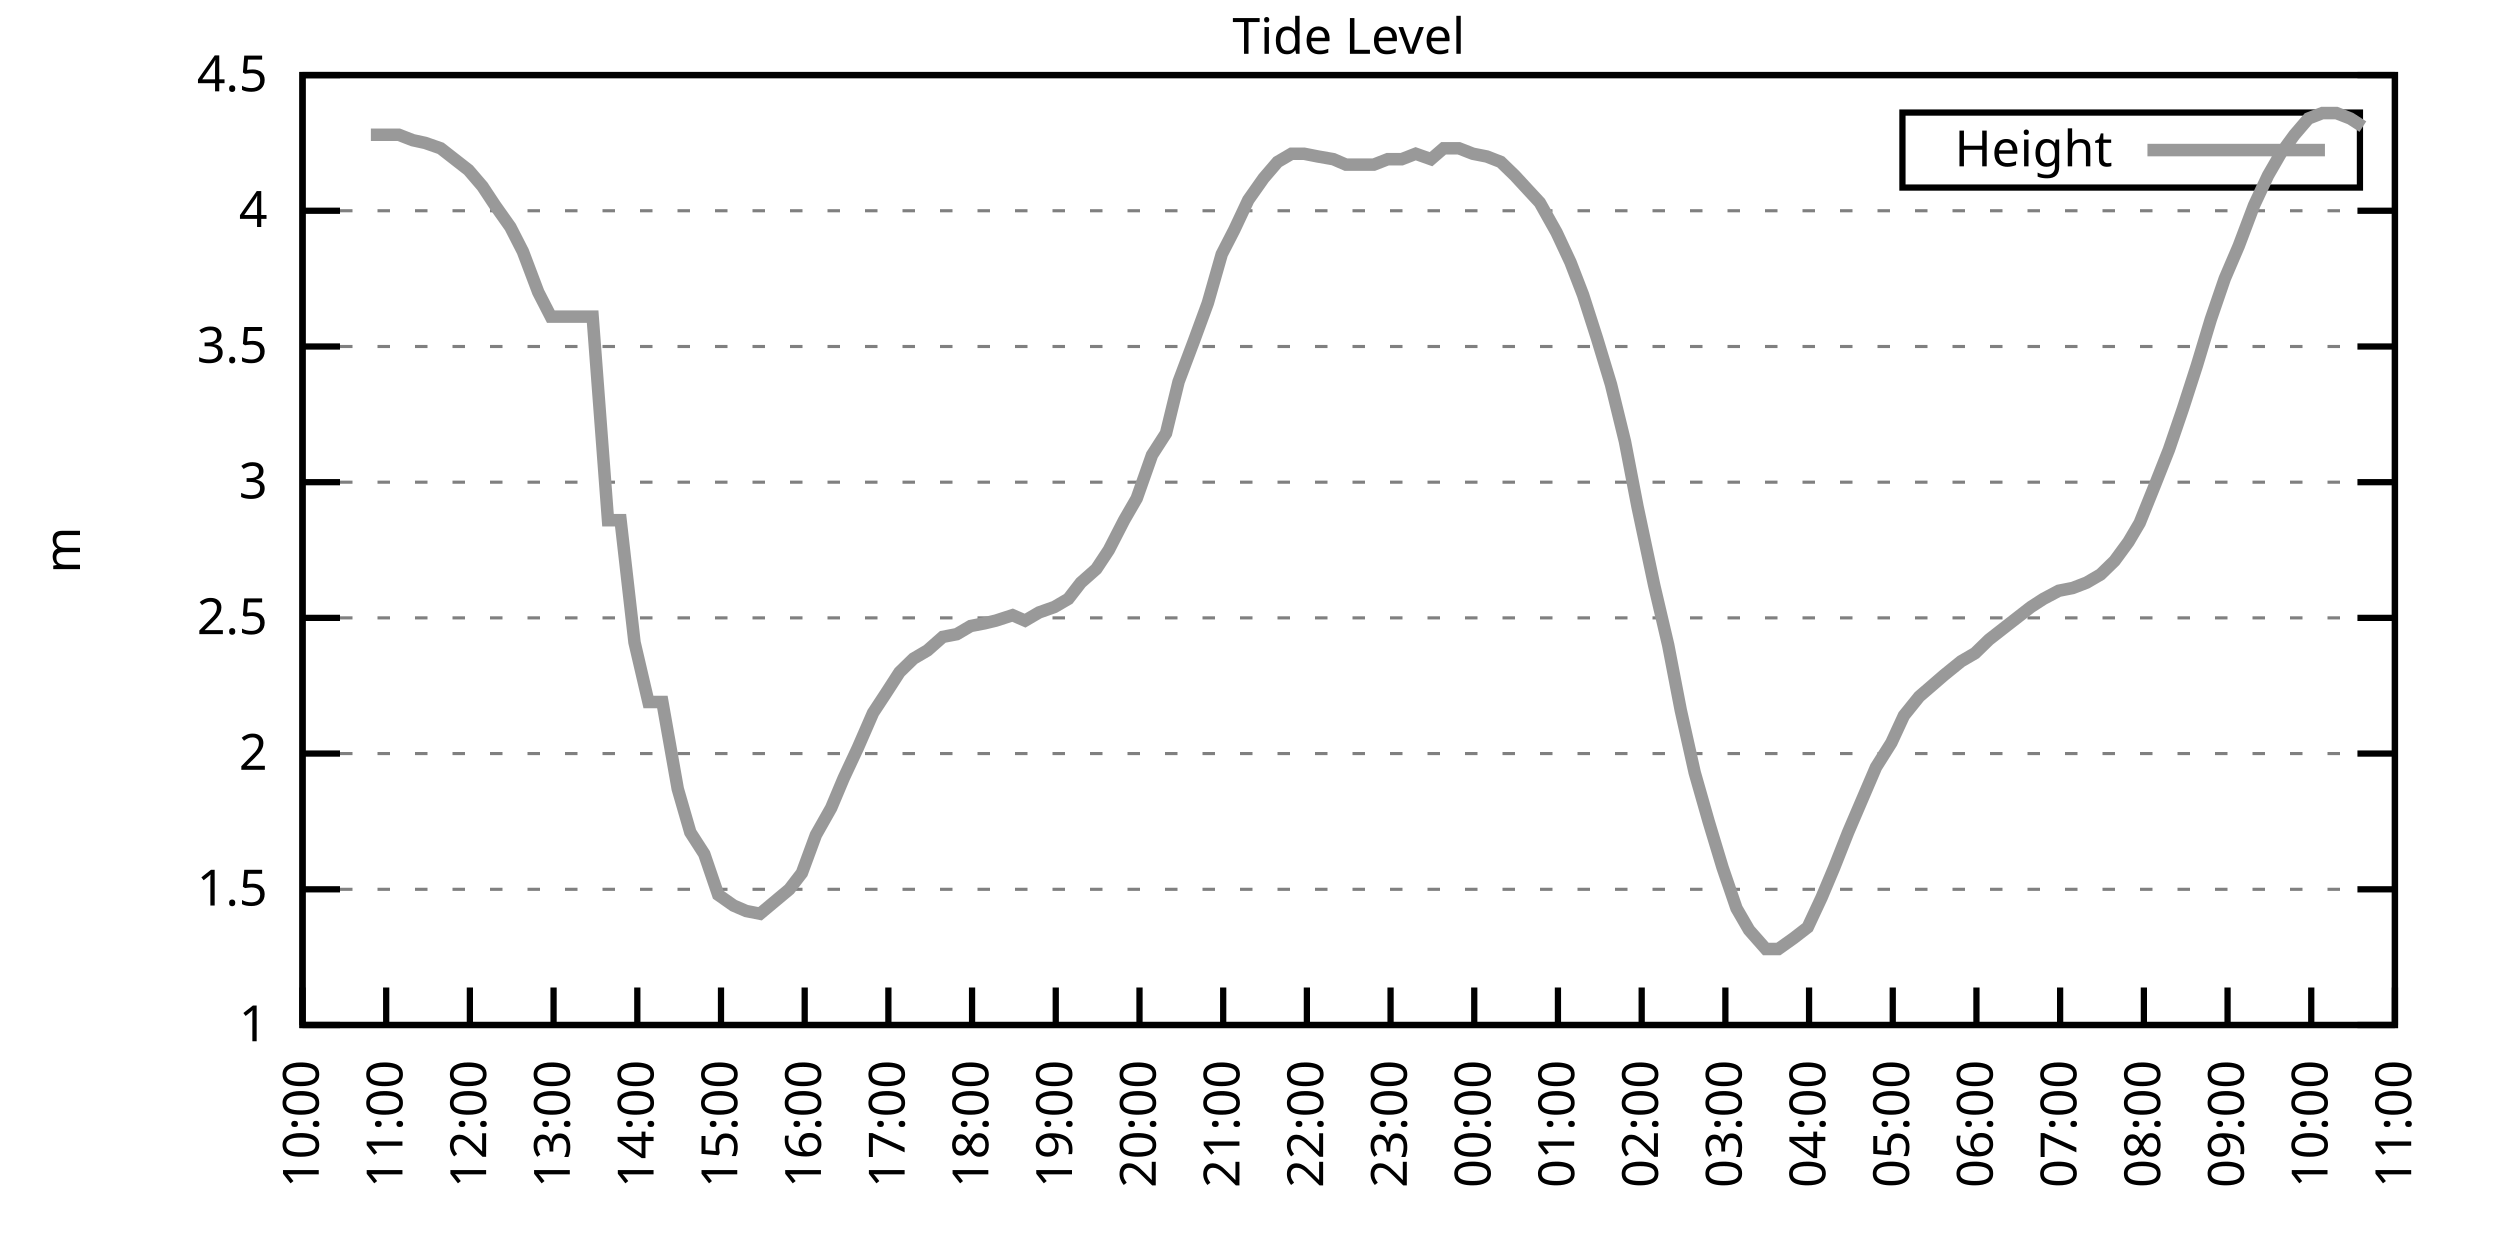
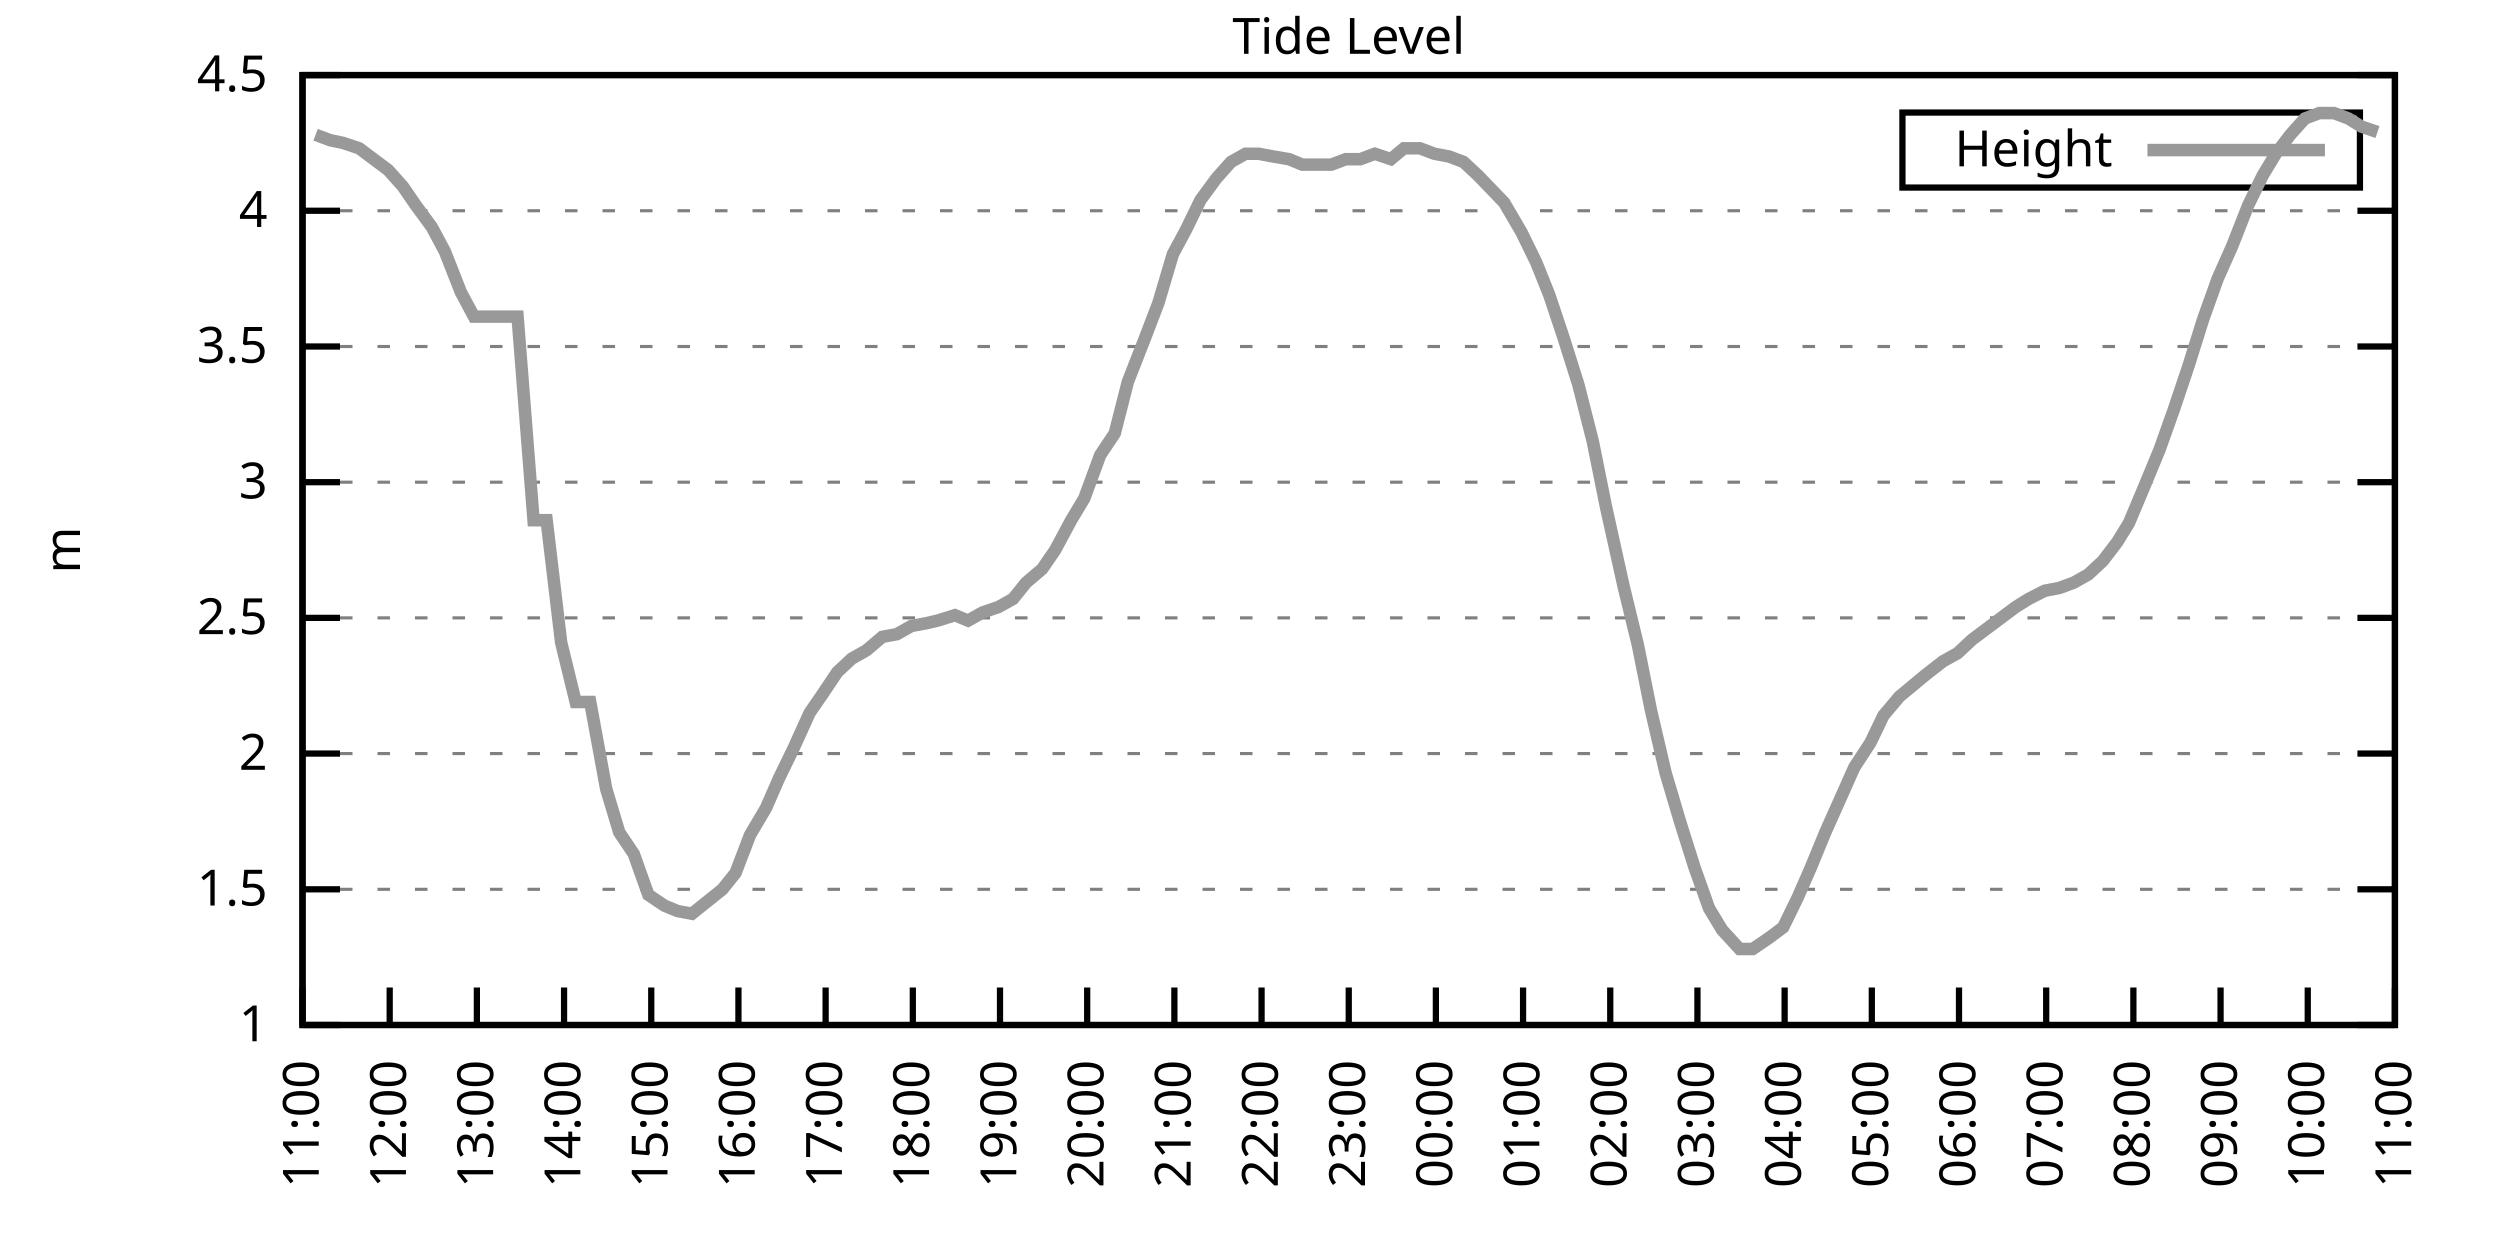
<svg xmlns="http://www.w3.org/2000/svg" xmlns:xlink="http://www.w3.org/1999/xlink" width="400" height="200" viewBox="0 0 400 200">
  <g id="gnuplot_canvas">
    <rect x="0" y="0" width="400" height="200" fill="none" />
    <defs>
      <circle id="gpDot" r="0.5" stroke-width="0.5" stroke="currentColor" />
      <path id="gpPt0" stroke-width="0.333" stroke="currentColor" d="M-1,0 h2 M0,-1 v2" />
      <path id="gpPt1" stroke-width="0.333" stroke="currentColor" d="M-1,-1 L1,1 M1,-1 L-1,1" />
      <path id="gpPt2" stroke-width="0.333" stroke="currentColor" d="M-1,0 L1,0 M0,-1 L0,1 M-1,-1 L1,1 M-1,1 L1,-1" />
      <rect id="gpPt3" stroke-width="0.333" stroke="currentColor" x="-1" y="-1" width="2" height="2" />
      <rect id="gpPt4" stroke-width="0.333" stroke="currentColor" fill="currentColor" x="-1" y="-1" width="2" height="2" />
      <circle id="gpPt5" stroke-width="0.333" stroke="currentColor" cx="0" cy="0" r="1" />
      <use xlink:href="#gpPt5" id="gpPt6" fill="currentColor" stroke="none" />
      <path id="gpPt7" stroke-width="0.333" stroke="currentColor" d="M0,-1.33 L-1.33,0.67 L1.33,0.67 z" />
      <use xlink:href="#gpPt7" id="gpPt8" fill="currentColor" stroke="none" />
      <use xlink:href="#gpPt7" id="gpPt9" stroke="currentColor" transform="rotate(180)" />
      <use xlink:href="#gpPt9" id="gpPt10" fill="currentColor" stroke="none" />
      <use xlink:href="#gpPt3" id="gpPt11" stroke="currentColor" transform="rotate(45)" />
      <use xlink:href="#gpPt11" id="gpPt12" fill="currentColor" stroke="none" />
      <path id="gpPt13" stroke-width="0.333" stroke="currentColor" d="M0,1.330 L1.265,0.411 L0.782,-1.067 L-0.782,-1.076 L-1.265,0.411 z" />
      <use xlink:href="#gpPt13" id="gpPt14" fill="currentColor" stroke="none" />
      <filter id="textbox" filterUnits="objectBoundingBox" x="0" y="0" height="1" width="1">
        <feFlood flood-color="white" flood-opacity="1" result="bgnd" />
        <feComposite in="SourceGraphic" in2="bgnd" operator="atop" />
      </filter>
      <filter id="greybox" filterUnits="objectBoundingBox" x="0" y="0" height="1" width="1">
        <feFlood flood-color="lightgrey" flood-opacity="1" result="grey" />
        <feComposite in="SourceGraphic" in2="grey" operator="atop" />
      </filter>
    </defs>
    <g fill="none" color="white" stroke="currentColor" stroke-width="1.00" stroke-linecap="butt" stroke-linejoin="miter">
</g>
    <g fill="none" color="black" stroke="currentColor" stroke-width="1.00" stroke-linecap="butt" stroke-linejoin="miter">
      <g stroke="none" shape-rendering="crispEdges">
        <polygon fill="rgb(255, 255, 255)" points="48.40,164.00 383.18,164.00 383.18,12.02 48.40,12.02 " />
      </g>
    </g>
    <g fill="none" color="black" stroke="currentColor" stroke-width="1.00" stroke-linecap="butt" stroke-linejoin="miter">
</g>
    <g fill="none" color="black" stroke="black" stroke-width="0.50" stroke-linecap="butt" stroke-linejoin="miter">
</g>
    <g fill="none" color="gray" stroke="currentColor" stroke-width="0.50" stroke-linecap="butt" stroke-linejoin="miter">
      <path stroke="gray" stroke-dasharray="2,4" class="gridline" d="M48.40,164.00 L383.19,164.00  " />
    </g>
    <g fill="none" color="gray" stroke="gray" stroke-width="1.00" stroke-linecap="butt" stroke-linejoin="miter">
</g>
    <g fill="none" color="black" stroke="currentColor" stroke-width="1.00" stroke-linecap="butt" stroke-linejoin="miter">
      <path stroke="black" d="M48.40,164.00 L54.40,164.00 M383.19,164.00 L377.19,164.00  " />
      <g transform="translate(42.80,166.60)" stroke="none" fill="black" font-family="Sans" font-size="8.00" text-anchor="end">
        <text>
          <tspan font-family="Sans"> 1</tspan>
        </text>
      </g>
    </g>
    <g fill="none" color="black" stroke="currentColor" stroke-width="1.00" stroke-linecap="butt" stroke-linejoin="miter">
</g>
    <g fill="none" color="black" stroke="black" stroke-width="0.50" stroke-linecap="butt" stroke-linejoin="miter">
</g>
    <g fill="none" color="gray" stroke="currentColor" stroke-width="0.50" stroke-linecap="butt" stroke-linejoin="miter">
      <path stroke="gray" stroke-dasharray="2,4" class="gridline" d="M48.40,142.29 L383.19,142.29  " />
    </g>
    <g fill="none" color="gray" stroke="gray" stroke-width="1.00" stroke-linecap="butt" stroke-linejoin="miter">
</g>
    <g fill="none" color="black" stroke="currentColor" stroke-width="1.00" stroke-linecap="butt" stroke-linejoin="miter">
      <path stroke="black" d="M48.40,142.29 L54.40,142.29 M383.19,142.29 L377.19,142.29  " />
      <g transform="translate(42.80,144.89)" stroke="none" fill="black" font-family="Sans" font-size="8.00" text-anchor="end">
        <text>
          <tspan font-family="Sans"> 1.5</tspan>
        </text>
      </g>
    </g>
    <g fill="none" color="black" stroke="currentColor" stroke-width="1.00" stroke-linecap="butt" stroke-linejoin="miter">
</g>
    <g fill="none" color="black" stroke="black" stroke-width="0.50" stroke-linecap="butt" stroke-linejoin="miter">
</g>
    <g fill="none" color="gray" stroke="currentColor" stroke-width="0.50" stroke-linecap="butt" stroke-linejoin="miter">
      <path stroke="gray" stroke-dasharray="2,4" class="gridline" d="M48.40,120.57 L383.19,120.57  " />
    </g>
    <g fill="none" color="gray" stroke="gray" stroke-width="1.00" stroke-linecap="butt" stroke-linejoin="miter">
</g>
    <g fill="none" color="black" stroke="currentColor" stroke-width="1.00" stroke-linecap="butt" stroke-linejoin="miter">
      <path stroke="black" d="M48.40,120.57 L54.40,120.57 M383.19,120.57 L377.19,120.57  " />
      <g transform="translate(42.80,123.17)" stroke="none" fill="black" font-family="Sans" font-size="8.00" text-anchor="end">
        <text>
          <tspan font-family="Sans"> 2</tspan>
        </text>
      </g>
    </g>
    <g fill="none" color="black" stroke="currentColor" stroke-width="1.00" stroke-linecap="butt" stroke-linejoin="miter">
</g>
    <g fill="none" color="black" stroke="black" stroke-width="0.50" stroke-linecap="butt" stroke-linejoin="miter">
</g>
    <g fill="none" color="gray" stroke="currentColor" stroke-width="0.50" stroke-linecap="butt" stroke-linejoin="miter">
      <path stroke="gray" stroke-dasharray="2,4" class="gridline" d="M48.40,98.86 L383.19,98.86  " />
    </g>
    <g fill="none" color="gray" stroke="gray" stroke-width="1.00" stroke-linecap="butt" stroke-linejoin="miter">
</g>
    <g fill="none" color="black" stroke="currentColor" stroke-width="1.00" stroke-linecap="butt" stroke-linejoin="miter">
      <path stroke="black" d="M48.40,98.86 L54.40,98.86 M383.19,98.86 L377.19,98.86  " />
      <g transform="translate(42.80,101.46)" stroke="none" fill="black" font-family="Sans" font-size="8.00" text-anchor="end">
        <text>
          <tspan font-family="Sans"> 2.5</tspan>
        </text>
      </g>
    </g>
    <g fill="none" color="black" stroke="currentColor" stroke-width="1.00" stroke-linecap="butt" stroke-linejoin="miter">
</g>
    <g fill="none" color="black" stroke="black" stroke-width="0.50" stroke-linecap="butt" stroke-linejoin="miter">
</g>
    <g fill="none" color="gray" stroke="currentColor" stroke-width="0.50" stroke-linecap="butt" stroke-linejoin="miter">
      <path stroke="gray" stroke-dasharray="2,4" class="gridline" d="M48.40,77.15 L383.19,77.15  " />
    </g>
    <g fill="none" color="gray" stroke="gray" stroke-width="1.00" stroke-linecap="butt" stroke-linejoin="miter">
</g>
    <g fill="none" color="black" stroke="currentColor" stroke-width="1.00" stroke-linecap="butt" stroke-linejoin="miter">
      <path stroke="black" d="M48.40,77.15 L54.40,77.15 M383.19,77.15 L377.19,77.15  " />
      <g transform="translate(42.80,79.75)" stroke="none" fill="black" font-family="Sans" font-size="8.00" text-anchor="end">
        <text>
          <tspan font-family="Sans"> 3</tspan>
        </text>
      </g>
    </g>
    <g fill="none" color="black" stroke="currentColor" stroke-width="1.00" stroke-linecap="butt" stroke-linejoin="miter">
</g>
    <g fill="none" color="black" stroke="black" stroke-width="0.50" stroke-linecap="butt" stroke-linejoin="miter">
</g>
    <g fill="none" color="gray" stroke="currentColor" stroke-width="0.50" stroke-linecap="butt" stroke-linejoin="miter">
      <path stroke="gray" stroke-dasharray="2,4" class="gridline" d="M48.40,55.44 L383.19,55.44  " />
    </g>
    <g fill="none" color="gray" stroke="gray" stroke-width="1.00" stroke-linecap="butt" stroke-linejoin="miter">
</g>
    <g fill="none" color="black" stroke="currentColor" stroke-width="1.00" stroke-linecap="butt" stroke-linejoin="miter">
      <path stroke="black" d="M48.40,55.44 L54.40,55.44 M383.19,55.44 L377.19,55.44  " />
      <g transform="translate(42.80,58.04)" stroke="none" fill="black" font-family="Sans" font-size="8.00" text-anchor="end">
        <text>
          <tspan font-family="Sans"> 3.5</tspan>
        </text>
      </g>
    </g>
    <g fill="none" color="black" stroke="currentColor" stroke-width="1.00" stroke-linecap="butt" stroke-linejoin="miter">
</g>
    <g fill="none" color="black" stroke="black" stroke-width="0.50" stroke-linecap="butt" stroke-linejoin="miter">
</g>
    <g fill="none" color="gray" stroke="currentColor" stroke-width="0.50" stroke-linecap="butt" stroke-linejoin="miter">
      <path stroke="gray" stroke-dasharray="2,4" class="gridline" d="M48.40,33.72 L383.19,33.72  " />
    </g>
    <g fill="none" color="gray" stroke="gray" stroke-width="1.00" stroke-linecap="butt" stroke-linejoin="miter">
</g>
    <g fill="none" color="black" stroke="currentColor" stroke-width="1.00" stroke-linecap="butt" stroke-linejoin="miter">
      <path stroke="black" d="M48.40,33.72 L54.40,33.72 M383.19,33.72 L377.19,33.72  " />
      <g transform="translate(42.80,36.32)" stroke="none" fill="black" font-family="Sans" font-size="8.00" text-anchor="end">
        <text>
          <tspan font-family="Sans"> 4</tspan>
        </text>
      </g>
    </g>
    <g fill="none" color="black" stroke="currentColor" stroke-width="1.00" stroke-linecap="butt" stroke-linejoin="miter">
</g>
    <g fill="none" color="black" stroke="black" stroke-width="0.50" stroke-linecap="butt" stroke-linejoin="miter">
</g>
    <g fill="none" color="gray" stroke="currentColor" stroke-width="0.50" stroke-linecap="butt" stroke-linejoin="miter">
      <path stroke="gray" stroke-dasharray="2,4" class="gridline" d="M48.40,12.01 L383.19,12.01  " />
    </g>
    <g fill="none" color="gray" stroke="gray" stroke-width="1.00" stroke-linecap="butt" stroke-linejoin="miter">
</g>
    <g fill="none" color="black" stroke="currentColor" stroke-width="1.00" stroke-linecap="butt" stroke-linejoin="miter">
      <path stroke="black" d="M48.40,12.01 L54.40,12.01 M383.19,12.01 L377.19,12.01  " />
      <g transform="translate(42.80,14.61)" stroke="none" fill="black" font-family="Sans" font-size="8.00" text-anchor="end">
        <text>
          <tspan font-family="Sans"> 4.5</tspan>
        </text>
      </g>
    </g>
    <g fill="none" color="black" stroke="currentColor" stroke-width="1.00" stroke-linecap="butt" stroke-linejoin="miter">
      <path stroke="black" d="M48.40,164.00 L48.40,158.00  " />
      <g transform="translate(51.00,169.60) rotate(270.00)" stroke="none" fill="black" font-family="Sans" font-size="8.00" text-anchor="end">
        <text>
-           <tspan font-family="Sans">10:00</tspan>
-         </text>
-       </g>
-     </g>
-     <g fill="none" color="black" stroke="currentColor" stroke-width="1.00" stroke-linecap="butt" stroke-linejoin="miter">
-       <path stroke="black" d="M61.79,164.00 L61.79,158.00  " />
-       <g transform="translate(64.39,169.60) rotate(270.00)" stroke="none" fill="black" font-family="Sans" font-size="8.00" text-anchor="end">
-         <text>
          <tspan font-family="Sans">11:00</tspan>
        </text>
      </g>
    </g>
    <g fill="none" color="black" stroke="currentColor" stroke-width="1.00" stroke-linecap="butt" stroke-linejoin="miter">
-       <path stroke="black" d="M75.18,164.00 L75.18,158.00  " />
-       <g transform="translate(77.78,169.60) rotate(270.00)" stroke="none" fill="black" font-family="Sans" font-size="8.00" text-anchor="end">
+       <path stroke="black" d="M62.35,164.00 L62.35,158.00  " />
+       <g transform="translate(64.95,169.60) rotate(270.00)" stroke="none" fill="black" font-family="Sans" font-size="8.00" text-anchor="end">
        <text>
          <tspan font-family="Sans">12:00</tspan>
        </text>
      </g>
    </g>
    <g fill="none" color="black" stroke="currentColor" stroke-width="1.00" stroke-linecap="butt" stroke-linejoin="miter">
-       <path stroke="black" d="M88.57,164.00 L88.57,158.00  " />
-       <g transform="translate(91.17,169.60) rotate(270.00)" stroke="none" fill="black" font-family="Sans" font-size="8.00" text-anchor="end">
+       <path stroke="black" d="M76.30,164.00 L76.30,158.00  " />
+       <g transform="translate(78.90,169.60) rotate(270.00)" stroke="none" fill="black" font-family="Sans" font-size="8.00" text-anchor="end">
        <text>
          <tspan font-family="Sans">13:00</tspan>
        </text>
      </g>
    </g>
    <g fill="none" color="black" stroke="currentColor" stroke-width="1.00" stroke-linecap="butt" stroke-linejoin="miter">
-       <path stroke="black" d="M101.97,164.00 L101.97,158.00  " />
-       <g transform="translate(104.57,169.60) rotate(270.00)" stroke="none" fill="black" font-family="Sans" font-size="8.00" text-anchor="end">
+       <path stroke="black" d="M90.25,164.00 L90.25,158.00  " />
+       <g transform="translate(92.85,169.60) rotate(270.00)" stroke="none" fill="black" font-family="Sans" font-size="8.00" text-anchor="end">
        <text>
          <tspan font-family="Sans">14:00</tspan>
        </text>
      </g>
    </g>
    <g fill="none" color="black" stroke="currentColor" stroke-width="1.00" stroke-linecap="butt" stroke-linejoin="miter">
-       <path stroke="black" d="M115.36,164.00 L115.36,158.00  " />
-       <g transform="translate(117.96,169.60) rotate(270.00)" stroke="none" fill="black" font-family="Sans" font-size="8.00" text-anchor="end">
+       <path stroke="black" d="M104.20,164.00 L104.20,158.00  " />
+       <g transform="translate(106.80,169.60) rotate(270.00)" stroke="none" fill="black" font-family="Sans" font-size="8.00" text-anchor="end">
        <text>
          <tspan font-family="Sans">15:00</tspan>
        </text>
      </g>
    </g>
    <g fill="none" color="black" stroke="currentColor" stroke-width="1.00" stroke-linecap="butt" stroke-linejoin="miter">
-       <path stroke="black" d="M128.75,164.00 L128.75,158.00  " />
-       <g transform="translate(131.35,169.60) rotate(270.00)" stroke="none" fill="black" font-family="Sans" font-size="8.00" text-anchor="end">
+       <path stroke="black" d="M118.15,164.00 L118.15,158.00  " />
+       <g transform="translate(120.75,169.60) rotate(270.00)" stroke="none" fill="black" font-family="Sans" font-size="8.00" text-anchor="end">
        <text>
          <tspan font-family="Sans">16:00</tspan>
        </text>
      </g>
    </g>
    <g fill="none" color="black" stroke="currentColor" stroke-width="1.00" stroke-linecap="butt" stroke-linejoin="miter">
-       <path stroke="black" d="M142.14,164.00 L142.14,158.00  " />
-       <g transform="translate(144.74,169.60) rotate(270.00)" stroke="none" fill="black" font-family="Sans" font-size="8.00" text-anchor="end">
+       <path stroke="black" d="M132.10,164.00 L132.10,158.00  " />
+       <g transform="translate(134.70,169.60) rotate(270.00)" stroke="none" fill="black" font-family="Sans" font-size="8.00" text-anchor="end">
        <text>
          <tspan font-family="Sans">17:00</tspan>
        </text>
      </g>
    </g>
    <g fill="none" color="black" stroke="currentColor" stroke-width="1.00" stroke-linecap="butt" stroke-linejoin="miter">
-       <path stroke="black" d="M155.53,164.00 L155.53,158.00  " />
-       <g transform="translate(158.13,169.60) rotate(270.00)" stroke="none" fill="black" font-family="Sans" font-size="8.00" text-anchor="end">
+       <path stroke="black" d="M146.05,164.00 L146.05,158.00  " />
+       <g transform="translate(148.65,169.60) rotate(270.00)" stroke="none" fill="black" font-family="Sans" font-size="8.00" text-anchor="end">
        <text>
          <tspan font-family="Sans">18:00</tspan>
        </text>
      </g>
    </g>
    <g fill="none" color="black" stroke="currentColor" stroke-width="1.00" stroke-linecap="butt" stroke-linejoin="miter">
-       <path stroke="black" d="M168.92,164.00 L168.92,158.00  " />
-       <g transform="translate(171.52,169.60) rotate(270.00)" stroke="none" fill="black" font-family="Sans" font-size="8.00" text-anchor="end">
+       <path stroke="black" d="M160.00,164.00 L160.00,158.00  " />
+       <g transform="translate(162.60,169.60) rotate(270.00)" stroke="none" fill="black" font-family="Sans" font-size="8.00" text-anchor="end">
        <text>
          <tspan font-family="Sans">19:00</tspan>
        </text>
      </g>
    </g>
    <g fill="none" color="black" stroke="currentColor" stroke-width="1.00" stroke-linecap="butt" stroke-linejoin="miter">
-       <path stroke="black" d="M182.32,164.00 L182.32,158.00  " />
-       <g transform="translate(184.92,169.60) rotate(270.00)" stroke="none" fill="black" font-family="Sans" font-size="8.00" text-anchor="end">
+       <path stroke="black" d="M173.95,164.00 L173.95,158.00  " />
+       <g transform="translate(176.55,169.60) rotate(270.00)" stroke="none" fill="black" font-family="Sans" font-size="8.00" text-anchor="end">
        <text>
          <tspan font-family="Sans">20:00</tspan>
        </text>
      </g>
    </g>
    <g fill="none" color="black" stroke="currentColor" stroke-width="1.00" stroke-linecap="butt" stroke-linejoin="miter">
-       <path stroke="black" d="M195.71,164.00 L195.71,158.00  " />
-       <g transform="translate(198.31,169.60) rotate(270.00)" stroke="none" fill="black" font-family="Sans" font-size="8.00" text-anchor="end">
+       <path stroke="black" d="M187.90,164.00 L187.90,158.00  " />
+       <g transform="translate(190.50,169.60) rotate(270.00)" stroke="none" fill="black" font-family="Sans" font-size="8.00" text-anchor="end">
        <text>
          <tspan font-family="Sans">21:00</tspan>
        </text>
      </g>
    </g>
    <g fill="none" color="black" stroke="currentColor" stroke-width="1.00" stroke-linecap="butt" stroke-linejoin="miter">
-       <path stroke="black" d="M209.10,164.00 L209.10,158.00  " />
-       <g transform="translate(211.70,169.60) rotate(270.00)" stroke="none" fill="black" font-family="Sans" font-size="8.00" text-anchor="end">
+       <path stroke="black" d="M201.85,164.00 L201.85,158.00  " />
+       <g transform="translate(204.45,169.60) rotate(270.00)" stroke="none" fill="black" font-family="Sans" font-size="8.00" text-anchor="end">
        <text>
          <tspan font-family="Sans">22:00</tspan>
        </text>
      </g>
    </g>
    <g fill="none" color="black" stroke="currentColor" stroke-width="1.00" stroke-linecap="butt" stroke-linejoin="miter">
-       <path stroke="black" d="M222.49,164.00 L222.49,158.00  " />
-       <g transform="translate(225.09,169.60) rotate(270.00)" stroke="none" fill="black" font-family="Sans" font-size="8.00" text-anchor="end">
+       <path stroke="black" d="M215.80,164.00 L215.80,158.00  " />
+       <g transform="translate(218.40,169.60) rotate(270.00)" stroke="none" fill="black" font-family="Sans" font-size="8.00" text-anchor="end">
        <text>
          <tspan font-family="Sans">23:00</tspan>
        </text>
      </g>
    </g>
    <g fill="none" color="black" stroke="currentColor" stroke-width="1.00" stroke-linecap="butt" stroke-linejoin="miter">
-       <path stroke="black" d="M235.88,164.00 L235.88,158.00  " />
-       <g transform="translate(238.48,169.60) rotate(270.00)" stroke="none" fill="black" font-family="Sans" font-size="8.00" text-anchor="end">
+       <path stroke="black" d="M229.74,164.00 L229.74,158.00  " />
+       <g transform="translate(232.34,169.60) rotate(270.00)" stroke="none" fill="black" font-family="Sans" font-size="8.00" text-anchor="end">
        <text>
          <tspan font-family="Sans">00:00</tspan>
        </text>
      </g>
    </g>
    <g fill="none" color="black" stroke="currentColor" stroke-width="1.00" stroke-linecap="butt" stroke-linejoin="miter">
-       <path stroke="black" d="M249.27,164.00 L249.27,158.00  " />
-       <g transform="translate(251.87,169.60) rotate(270.00)" stroke="none" fill="black" font-family="Sans" font-size="8.00" text-anchor="end">
+       <path stroke="black" d="M243.69,164.00 L243.69,158.00  " />
+       <g transform="translate(246.29,169.60) rotate(270.00)" stroke="none" fill="black" font-family="Sans" font-size="8.00" text-anchor="end">
        <text>
          <tspan font-family="Sans">01:00</tspan>
        </text>
      </g>
    </g>
    <g fill="none" color="black" stroke="currentColor" stroke-width="1.00" stroke-linecap="butt" stroke-linejoin="miter">
-       <path stroke="black" d="M262.67,164.00 L262.67,158.00  " />
-       <g transform="translate(265.27,169.60) rotate(270.00)" stroke="none" fill="black" font-family="Sans" font-size="8.00" text-anchor="end">
+       <path stroke="black" d="M257.64,164.00 L257.64,158.00  " />
+       <g transform="translate(260.24,169.60) rotate(270.00)" stroke="none" fill="black" font-family="Sans" font-size="8.00" text-anchor="end">
        <text>
          <tspan font-family="Sans">02:00</tspan>
        </text>
      </g>
    </g>
    <g fill="none" color="black" stroke="currentColor" stroke-width="1.00" stroke-linecap="butt" stroke-linejoin="miter">
-       <path stroke="black" d="M276.06,164.00 L276.06,158.00  " />
-       <g transform="translate(278.66,169.60) rotate(270.00)" stroke="none" fill="black" font-family="Sans" font-size="8.00" text-anchor="end">
+       <path stroke="black" d="M271.59,164.00 L271.59,158.00  " />
+       <g transform="translate(274.19,169.60) rotate(270.00)" stroke="none" fill="black" font-family="Sans" font-size="8.00" text-anchor="end">
        <text>
          <tspan font-family="Sans">03:00</tspan>
        </text>
      </g>
    </g>
    <g fill="none" color="black" stroke="currentColor" stroke-width="1.00" stroke-linecap="butt" stroke-linejoin="miter">
-       <path stroke="black" d="M289.45,164.00 L289.45,158.00  " />
-       <g transform="translate(292.05,169.60) rotate(270.00)" stroke="none" fill="black" font-family="Sans" font-size="8.00" text-anchor="end">
+       <path stroke="black" d="M285.54,164.00 L285.54,158.00  " />
+       <g transform="translate(288.14,169.60) rotate(270.00)" stroke="none" fill="black" font-family="Sans" font-size="8.00" text-anchor="end">
        <text>
          <tspan font-family="Sans">04:00</tspan>
        </text>
      </g>
    </g>
    <g fill="none" color="black" stroke="currentColor" stroke-width="1.00" stroke-linecap="butt" stroke-linejoin="miter">
-       <path stroke="black" d="M302.84,164.00 L302.84,158.00  " />
-       <g transform="translate(305.44,169.60) rotate(270.00)" stroke="none" fill="black" font-family="Sans" font-size="8.00" text-anchor="end">
+       <path stroke="black" d="M299.49,164.00 L299.49,158.00  " />
+       <g transform="translate(302.09,169.60) rotate(270.00)" stroke="none" fill="black" font-family="Sans" font-size="8.00" text-anchor="end">
        <text>
          <tspan font-family="Sans">05:00</tspan>
        </text>
      </g>
    </g>
    <g fill="none" color="black" stroke="currentColor" stroke-width="1.00" stroke-linecap="butt" stroke-linejoin="miter">
-       <path stroke="black" d="M316.23,164.00 L316.23,158.00  " />
-       <g transform="translate(318.83,169.60) rotate(270.00)" stroke="none" fill="black" font-family="Sans" font-size="8.00" text-anchor="end">
+       <path stroke="black" d="M313.44,164.00 L313.44,158.00  " />
+       <g transform="translate(316.04,169.60) rotate(270.00)" stroke="none" fill="black" font-family="Sans" font-size="8.00" text-anchor="end">
        <text>
          <tspan font-family="Sans">06:00</tspan>
        </text>
      </g>
    </g>
    <g fill="none" color="black" stroke="currentColor" stroke-width="1.00" stroke-linecap="butt" stroke-linejoin="miter">
-       <path stroke="black" d="M329.62,164.00 L329.62,158.00  " />
-       <g transform="translate(332.22,169.60) rotate(270.00)" stroke="none" fill="black" font-family="Sans" font-size="8.00" text-anchor="end">
+       <path stroke="black" d="M327.39,164.00 L327.39,158.00  " />
+       <g transform="translate(329.99,169.60) rotate(270.00)" stroke="none" fill="black" font-family="Sans" font-size="8.00" text-anchor="end">
        <text>
          <tspan font-family="Sans">07:00</tspan>
        </text>
      </g>
    </g>
    <g fill="none" color="black" stroke="currentColor" stroke-width="1.00" stroke-linecap="butt" stroke-linejoin="miter">
-       <path stroke="black" d="M343.02,164.00 L343.02,158.00  " />
-       <g transform="translate(345.62,169.60) rotate(270.00)" stroke="none" fill="black" font-family="Sans" font-size="8.00" text-anchor="end">
+       <path stroke="black" d="M341.34,164.00 L341.34,158.00  " />
+       <g transform="translate(343.94,169.60) rotate(270.00)" stroke="none" fill="black" font-family="Sans" font-size="8.00" text-anchor="end">
        <text>
          <tspan font-family="Sans">08:00</tspan>
        </text>
      </g>
    </g>
    <g fill="none" color="black" stroke="currentColor" stroke-width="1.00" stroke-linecap="butt" stroke-linejoin="miter">
-       <path stroke="black" d="M356.41,164.00 L356.41,158.00  " />
-       <g transform="translate(359.01,169.60) rotate(270.00)" stroke="none" fill="black" font-family="Sans" font-size="8.00" text-anchor="end">
+       <path stroke="black" d="M355.29,164.00 L355.29,158.00  " />
+       <g transform="translate(357.89,169.60) rotate(270.00)" stroke="none" fill="black" font-family="Sans" font-size="8.00" text-anchor="end">
        <text>
          <tspan font-family="Sans">09:00</tspan>
        </text>
      </g>
    </g>
    <g fill="none" color="black" stroke="currentColor" stroke-width="1.00" stroke-linecap="butt" stroke-linejoin="miter">
-       <path stroke="black" d="M369.80,164.00 L369.80,158.00  " />
-       <g transform="translate(372.40,169.60) rotate(270.00)" stroke="none" fill="black" font-family="Sans" font-size="8.00" text-anchor="end">
+       <path stroke="black" d="M369.24,164.00 L369.24,158.00  " />
+       <g transform="translate(371.84,169.60) rotate(270.00)" stroke="none" fill="black" font-family="Sans" font-size="8.00" text-anchor="end">
        <text>
          <tspan font-family="Sans">10:00</tspan>
        </text>
      </g>
    </g>
    <g fill="none" color="black" stroke="currentColor" stroke-width="1.00" stroke-linecap="butt" stroke-linejoin="miter">
      <path stroke="black" d="M383.19,164.00 L383.19,158.00  " />
      <g transform="translate(385.79,169.60) rotate(270.00)" stroke="none" fill="black" font-family="Sans" font-size="8.00" text-anchor="end">
        <text>
          <tspan font-family="Sans">11:00</tspan>
        </text>
      </g>
    </g>
    <g fill="none" color="black" stroke="currentColor" stroke-width="1.00" stroke-linecap="butt" stroke-linejoin="miter">
</g>
    <g fill="none" color="black" stroke="currentColor" stroke-width="1.00" stroke-linecap="butt" stroke-linejoin="miter">
      <path stroke="black" d="M48.40,12.01 L48.40,164.00 L383.19,164.00 L383.19,12.01 L48.40,12.01 Z  " />
    </g>
    <g fill="none" color="black" stroke="currentColor" stroke-width="1.00" stroke-linecap="butt" stroke-linejoin="miter">
</g>
    <g fill="none" color="black" stroke="currentColor" stroke-width="1.00" stroke-linecap="butt" stroke-linejoin="miter">
      <path stroke="black" d="M304.39,30.01 L304.39,18.01 L377.59,18.01 L377.59,30.01 L304.39,30.01 Z  " />
    </g>
    <g id="Tide_level_plot_1">
      <g fill="none" color="white" stroke="black" stroke-width="2.00" stroke-linecap="butt" stroke-linejoin="miter">
</g>
      <g fill="none" color="black" stroke="currentColor" stroke-width="2.00" stroke-linecap="butt" stroke-linejoin="miter">
        <g transform="translate(337.99,26.61)" stroke="none" fill="black" font-family="Sans" font-size="8.00" text-anchor="end">
          <text>
            <tspan font-family="Sans">Height</tspan>
          </text>
        </g>
      </g>
      <g fill="none" color="black" stroke="currentColor" stroke-width="2.00" stroke-linecap="butt" stroke-linejoin="miter">
-         <path stroke="rgb(153, 153, 153)" d="M343.59,24.01 L371.99,24.01 M59.34,21.56 L61.57,21.56 L63.80,21.56 L66.03,22.43 L68.04,22.87 L70.50,23.73   L72.73,25.47 L74.96,27.21 L77.19,29.81 L79.20,32.85 L81.66,36.33 L83.66,40.24 L86.12,46.75 L88.13,50.66   L90.36,50.66 L92.82,50.66 L94.82,50.66 L97.28,83.23 L99.29,83.23 L101.52,102.77 L103.75,112.32 L105.98,112.32   L108.44,126.22 L110.45,133.17 L112.68,136.64 L114.91,143.16 L117.37,144.89 L119.38,145.76 L121.61,146.20 L126.29,142.29   L128.30,139.68 L130.54,133.60 L132.99,129.26 L135.00,124.48 L137.23,119.71 L139.69,114.06 L141.69,111.02 L143.93,107.55   L146.16,105.38 L148.39,104.07 L150.85,101.90 L153.08,101.47 L155.31,100.16 L157.54,99.73 L159.33,99.30 L162.01,98.43   L164.01,99.30 L166.25,97.99 L168.70,97.12 L170.93,95.82 L172.94,93.22 L175.40,91.04 L177.41,88.00 L179.86,83.23   L181.87,79.75 L184.32,72.81 L186.56,69.33 L188.57,61.08 L191.02,54.57 L193.25,48.49 L195.48,40.67 L197.49,36.76   L199.73,31.99 L202.18,28.51 L204.41,25.91 L206.64,24.60 L208.65,24.60 L210.88,25.04 L213.34,25.47 L215.35,26.34   L217.58,26.34 L219.81,26.34 L222.04,25.47 L224.28,25.47 L226.51,24.60 L228.96,25.47 L230.97,23.73 L233.43,23.73   L235.66,24.60 L237.89,25.04 L240.12,25.91 L242.36,28.08 L244.36,30.25 L246.37,32.42 L249.05,37.20 L251.28,41.97   L253.29,47.18 L255.52,54.13 L257.76,61.52 L259.99,70.63 L262.00,81.06 L264.67,93.65 L266.91,103.20 L268.92,113.63   L271.15,123.61 L273.38,131.43 L275.61,138.81 L277.84,145.33 L279.85,148.80 L282.53,151.84 L284.54,151.84 L286.99,150.10   L289.23,148.37 L291.46,143.59 L293.47,138.81 L295.70,133.17 L297.93,127.96 L300.16,122.75 L302.62,118.84 L304.63,114.49   L307.08,111.45 L311.10,107.98 L313.78,105.81 L316.01,104.51 L318.24,102.34 L320.47,100.60 L324.94,97.12 L326.95,95.82   L329.40,94.52 L331.63,94.08 L333.86,93.22 L336.10,91.91 L338.33,89.74 L340.56,86.70 L342.35,83.66 L344.80,77.58   L347.03,71.94 L349.26,65.42 L351.50,58.48 L353.73,51.09 L355.96,44.58 L358.19,39.37 L360.65,32.85 L362.88,28.08   L364.89,24.60 L367.12,21.56 L369.35,18.96 L371.58,18.09 L373.82,18.09 L376.05,18.96 L378.06,20.26  " />
+         <path stroke="rgb(153, 153, 153)" d="M343.59,24.01 L371.99,24.01 M50.49,21.56 L52.82,22.43 L54.91,22.87 L57.47,23.73 L59.79,25.47 L62.12,27.21   L64.44,29.81 L66.53,32.85 L69.09,36.33 L71.18,40.24 L73.74,46.75 L75.83,50.66 L78.16,50.66 L80.72,50.66   L82.81,50.66 L85.37,83.23 L87.46,83.23 L89.78,102.77 L92.11,112.32 L94.43,112.32 L96.99,126.22 L99.08,133.17   L101.41,136.64 L103.73,143.16 L106.29,144.89 L108.38,145.76 L110.71,146.20 L115.59,142.29 L117.68,139.68 L120.01,133.60   L122.57,129.26 L124.66,124.48 L126.98,119.71 L129.54,114.06 L131.63,111.02 L133.96,107.55 L136.28,105.38 L138.61,104.07   L141.16,101.90 L143.49,101.47 L145.81,100.16 L148.14,99.73 L150.00,99.30 L152.79,98.43 L154.88,99.30 L157.21,97.99   L159.76,97.12 L162.09,95.82 L164.18,93.22 L166.74,91.04 L168.83,88.00 L171.39,83.23 L173.48,79.75 L176.04,72.81   L178.36,69.33 L180.46,61.08 L183.01,54.57 L185.34,48.49 L187.66,40.67 L189.76,36.76 L192.08,31.99 L194.64,28.51   L196.96,25.91 L199.29,24.60 L201.38,24.60 L203.71,25.04 L206.26,25.47 L208.36,26.34 L210.68,26.34 L213.01,26.34   L215.33,25.47 L217.65,25.47 L219.98,24.60 L222.54,25.47 L224.63,23.73 L227.19,23.73 L229.51,24.60 L231.84,25.04   L234.16,25.91 L236.49,28.08 L238.58,30.25 L240.67,32.42 L243.46,37.20 L245.79,41.97 L247.88,47.18 L250.20,54.13   L252.53,61.52 L254.85,70.63 L256.95,81.06 L259.74,93.65 L262.06,103.20 L264.15,113.63 L266.48,123.61 L268.80,131.43   L271.13,138.81 L273.45,145.33 L275.55,148.80 L278.34,151.84 L280.43,151.84 L282.99,150.10 L285.31,148.37 L287.64,143.59   L289.73,138.81 L292.05,133.17 L294.38,127.96 L296.70,122.75 L299.26,118.84 L301.35,114.49 L303.91,111.45 L308.09,107.98   L310.88,105.81 L313.21,104.51 L315.53,102.34 L317.86,100.60 L322.51,97.12 L324.60,95.82 L327.16,94.52 L329.48,94.08   L331.81,93.22 L334.13,91.91 L336.46,89.74 L338.78,86.70 L340.64,83.66 L343.20,77.58 L345.53,71.94 L347.85,65.42   L350.18,58.48 L352.50,51.09 L354.83,44.58 L357.15,39.37 L359.71,32.85 L362.03,28.08 L364.13,24.60 L366.45,21.56   L368.78,18.96 L371.10,18.09 L373.43,18.09 L375.75,18.96 L377.84,20.26 L380.40,21.13  " />
      </g>
    </g>
    <g fill="none" color="black" stroke="currentColor" stroke-width="2.00" stroke-linecap="butt" stroke-linejoin="miter">
</g>
    <g fill="none" color="black" stroke="black" stroke-width="1.00" stroke-linecap="butt" stroke-linejoin="miter">
</g>
    <g fill="none" color="black" stroke="currentColor" stroke-width="1.00" stroke-linecap="butt" stroke-linejoin="miter">
      <path stroke="black" d="M48.40,12.01 L48.40,164.00 L383.19,164.00 L383.19,12.01 L48.40,12.01 Z  " />
      <g transform="translate(12.80,88.01) rotate(270.00)" stroke="none" fill="black" font-family="Sans" font-size="8.00" text-anchor="middle">
        <text>
          <tspan font-family="Sans">m</tspan>
        </text>
      </g>
    </g>
    <g fill="none" color="black" stroke="currentColor" stroke-width="1.00" stroke-linecap="butt" stroke-linejoin="miter">
</g>
    <g fill="none" color="black" stroke="currentColor" stroke-width="1.00" stroke-linecap="butt" stroke-linejoin="miter">
      <g transform="translate(215.79,8.61)" stroke="none" fill="black" font-family="Sans" font-size="8.00" text-anchor="middle">
        <text>
          <tspan font-family="Sans">Tide Level</tspan>
        </text>
      </g>
    </g>
    <g fill="none" color="black" stroke="currentColor" stroke-width="1.00" stroke-linecap="butt" stroke-linejoin="miter">
</g>
  </g>
</svg>
